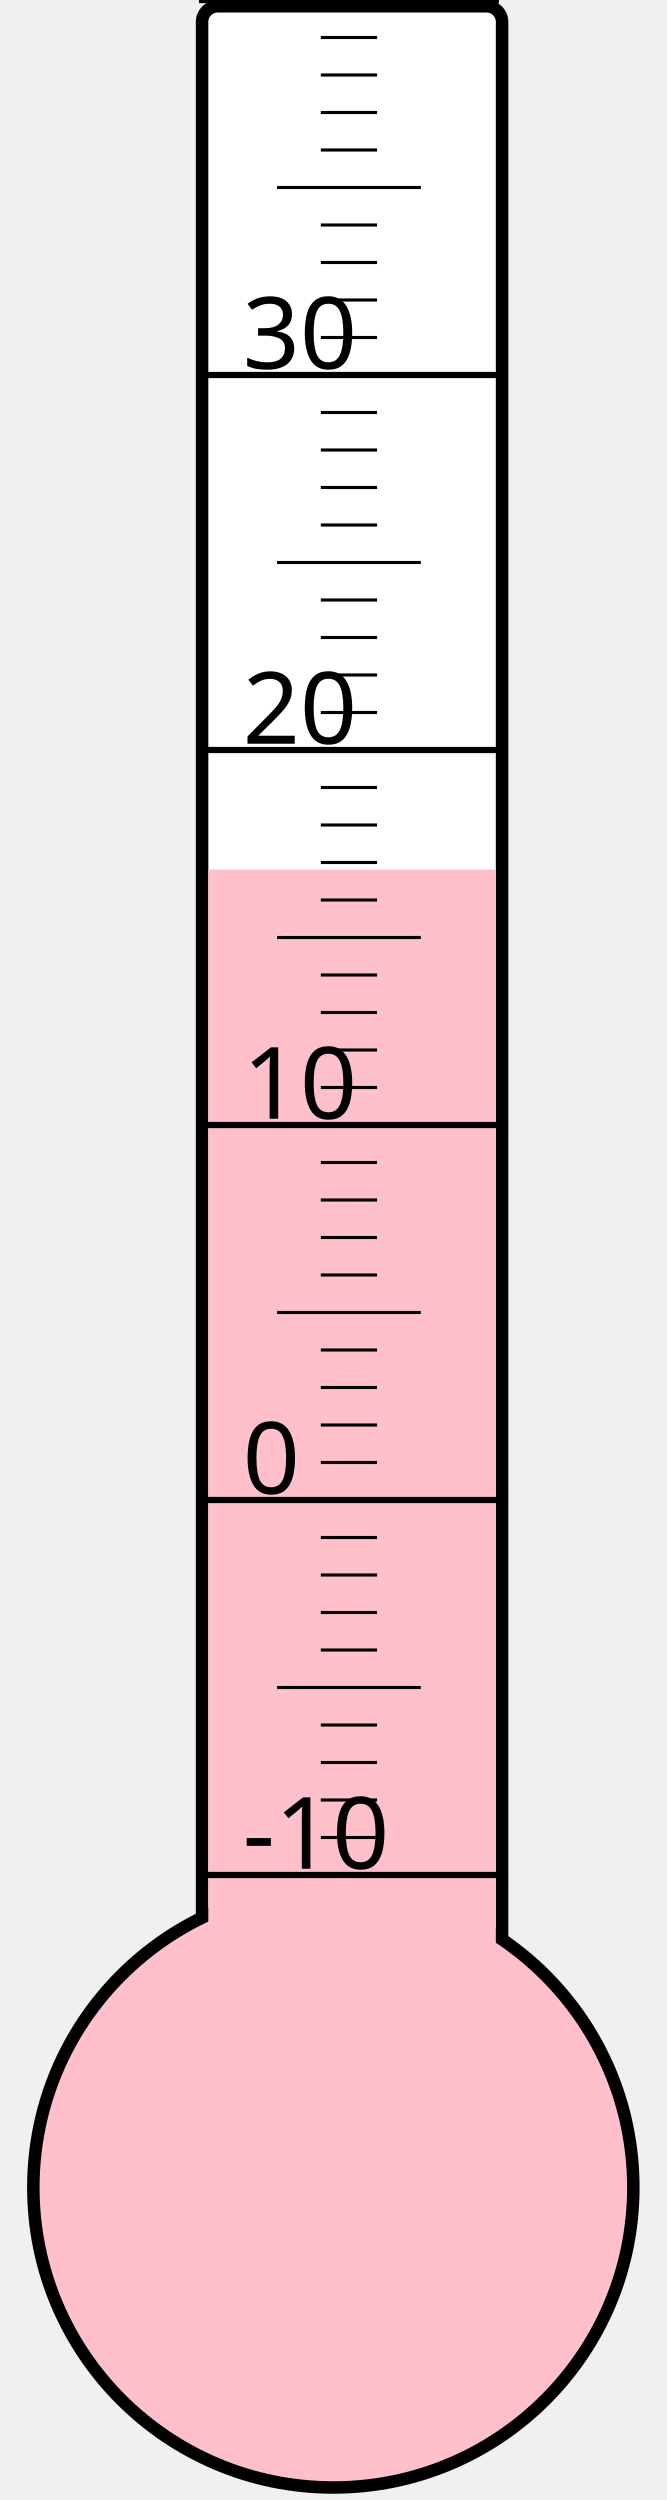
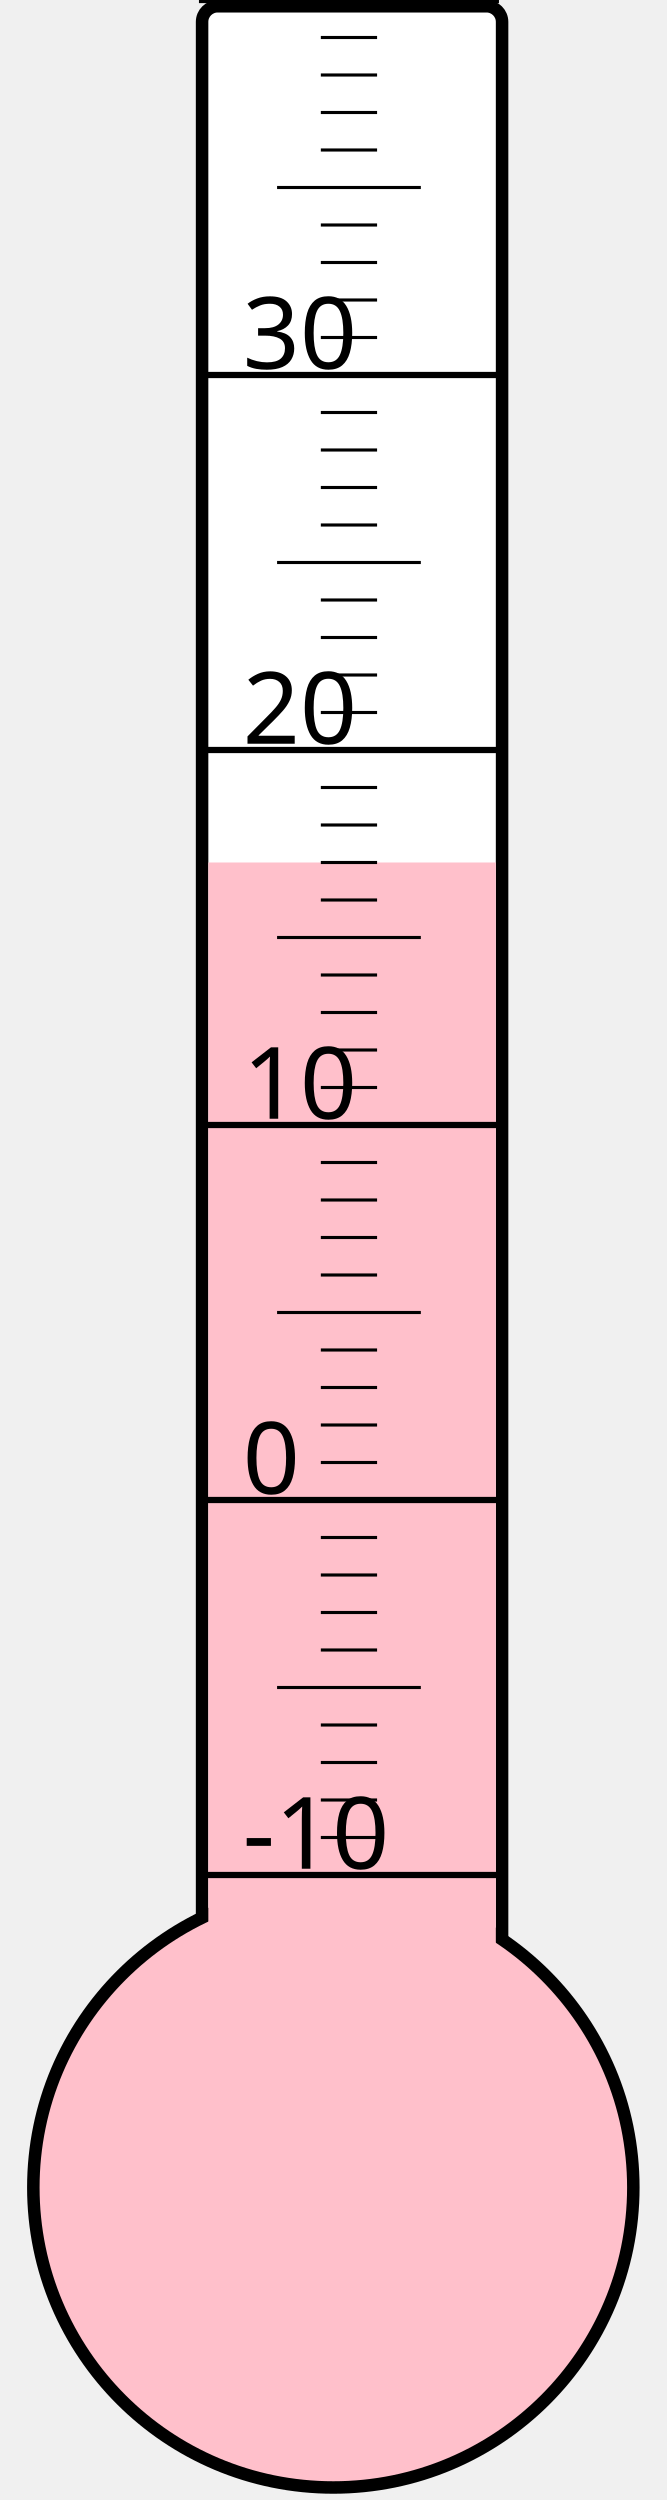
<svg xmlns="http://www.w3.org/2000/svg" width="40px" height="150px" viewBox="0 0 200 800">
  <rect width="200" height="800" x="0" y="0" style="fill: #ffffeb; fill-opacity: 0;" />
  <rect width="96" height="680" x="58" y="2" rx="5" ry="5" style="fill: white; fill-opacity: 1; stroke: black; stroke-width: 4;" />
  <circle cx="100" cy="700" r="96" style="fill: pink; stroke: black; stroke-width: 4;" />
-   <rect width="92" height="421.75" x="60" y="278.25" style="fill: pink; fill-opacity: 1; stroke-width: 0;" />
+   <rect width="92" height="424.0" x="60" y="276.0" style="fill: pink; fill-opacity: 1; stroke-width: 0;" />
  <text x="71" y="598" style="font-family: sans-serif; font-size: 24pt;">-10</text>
  <text x="71" y="478" style="font-family: sans-serif; font-size: 24pt;">0</text>
  <text x="71" y="358" style="font-family: sans-serif; font-size: 24pt;">10</text>
  <text x="71" y="238" style="font-family: sans-serif; font-size: 24pt;">20</text>
  <text x="71" y="118" style="font-family: sans-serif; font-size: 24pt;">30</text>
  <g style="stroke: black;">
    <line x1="57" y1="600" x2="153" y2="600" style="stroke-width: 2;" />
    <line x1="96" y1="588" x2="114" y2="588" style="stroke-width: 1;" />
    <line x1="96" y1="576" x2="114" y2="576" style="stroke-width: 1;" />
    <line x1="96" y1="564" x2="114" y2="564" style="stroke-width: 1;" />
    <line x1="96" y1="552" x2="114" y2="552" style="stroke-width: 1;" />
    <line x1="82" y1="540" x2="128" y2="540" style="stroke-width: 1;" />
    <line x1="96" y1="528" x2="114" y2="528" style="stroke-width: 1;" />
    <line x1="96" y1="516" x2="114" y2="516" style="stroke-width: 1;" />
    <line x1="96" y1="504" x2="114" y2="504" style="stroke-width: 1;" />
    <line x1="96" y1="492" x2="114" y2="492" style="stroke-width: 1;" />
    <line x1="57" y1="480" x2="153" y2="480" style="stroke-width: 2;" />
    <line x1="96" y1="468" x2="114" y2="468" style="stroke-width: 1;" />
    <line x1="96" y1="456" x2="114" y2="456" style="stroke-width: 1;" />
    <line x1="96" y1="444" x2="114" y2="444" style="stroke-width: 1;" />
    <line x1="96" y1="432" x2="114" y2="432" style="stroke-width: 1;" />
    <line x1="82" y1="420" x2="128" y2="420" style="stroke-width: 1;" />
    <line x1="96" y1="408" x2="114" y2="408" style="stroke-width: 1;" />
    <line x1="96" y1="396" x2="114" y2="396" style="stroke-width: 1;" />
    <line x1="96" y1="384" x2="114" y2="384" style="stroke-width: 1;" />
    <line x1="96" y1="372" x2="114" y2="372" style="stroke-width: 1;" />
    <line x1="57" y1="360" x2="153" y2="360" style="stroke-width: 2;" />
    <line x1="96" y1="348" x2="114" y2="348" style="stroke-width: 1;" />
    <line x1="96" y1="336" x2="114" y2="336" style="stroke-width: 1;" />
    <line x1="96" y1="324" x2="114" y2="324" style="stroke-width: 1;" />
    <line x1="96" y1="312" x2="114" y2="312" style="stroke-width: 1;" />
    <line x1="82" y1="300" x2="128" y2="300" style="stroke-width: 1;" />
    <line x1="96" y1="288" x2="114" y2="288" style="stroke-width: 1;" />
    <line x1="96" y1="276" x2="114" y2="276" style="stroke-width: 1;" />
    <line x1="96" y1="264" x2="114" y2="264" style="stroke-width: 1;" />
    <line x1="96" y1="252" x2="114" y2="252" style="stroke-width: 1;" />
    <line x1="57" y1="240" x2="153" y2="240" style="stroke-width: 2;" />
    <line x1="96" y1="228" x2="114" y2="228" style="stroke-width: 1;" />
    <line x1="96" y1="216" x2="114" y2="216" style="stroke-width: 1;" />
    <line x1="96" y1="204" x2="114" y2="204" style="stroke-width: 1;" />
    <line x1="96" y1="192" x2="114" y2="192" style="stroke-width: 1;" />
    <line x1="82" y1="180" x2="128" y2="180" style="stroke-width: 1;" />
    <line x1="96" y1="168" x2="114" y2="168" style="stroke-width: 1;" />
    <line x1="96" y1="156" x2="114" y2="156" style="stroke-width: 1;" />
    <line x1="96" y1="144" x2="114" y2="144" style="stroke-width: 1;" />
    <line x1="96" y1="132" x2="114" y2="132" style="stroke-width: 1;" />
    <line x1="57" y1="120" x2="153" y2="120" style="stroke-width: 2;" />
    <line x1="96" y1="108" x2="114" y2="108" style="stroke-width: 1;" />
    <line x1="96" y1="96" x2="114" y2="96" style="stroke-width: 1;" />
    <line x1="96" y1="84" x2="114" y2="84" style="stroke-width: 1;" />
    <line x1="96" y1="72" x2="114" y2="72" style="stroke-width: 1;" />
    <line x1="82" y1="60" x2="128" y2="60" style="stroke-width: 1;" />
    <line x1="96" y1="48" x2="114" y2="48" style="stroke-width: 1;" />
    <line x1="96" y1="36" x2="114" y2="36" style="stroke-width: 1;" />
    <line x1="96" y1="24" x2="114" y2="24" style="stroke-width: 1;" />
    <line x1="96" y1="12" x2="114" y2="12" style="stroke-width: 1;" />
    <line x1="57" y1="0" x2="153" y2="0" style="stroke-width: 2;" />
  </g>
</svg>
